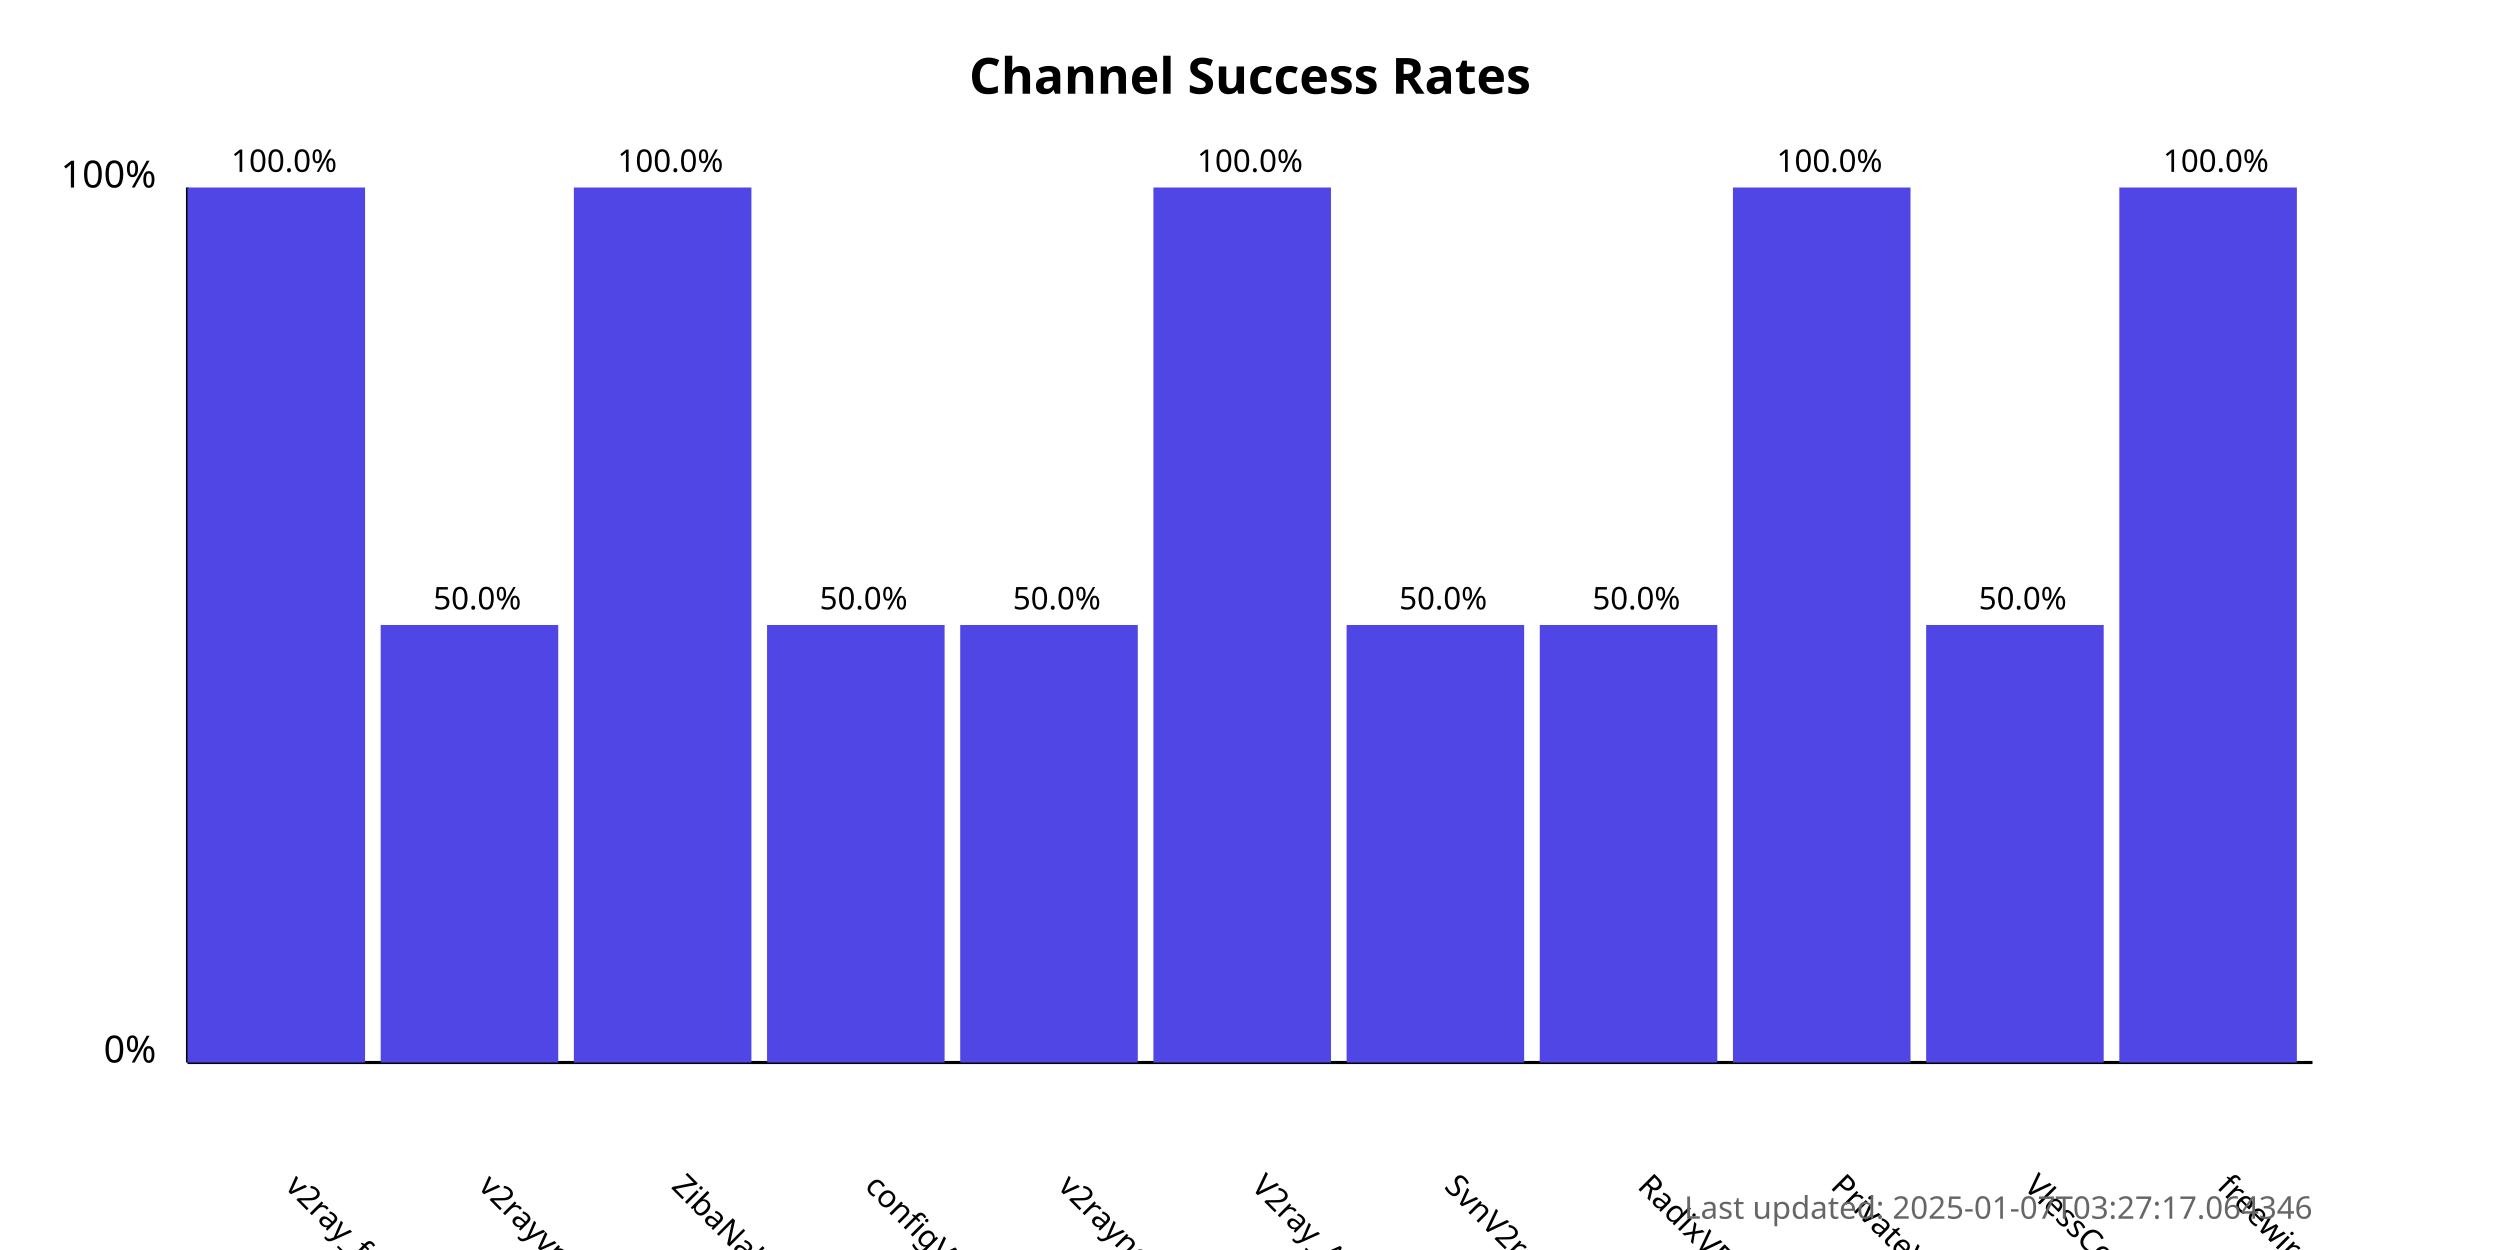
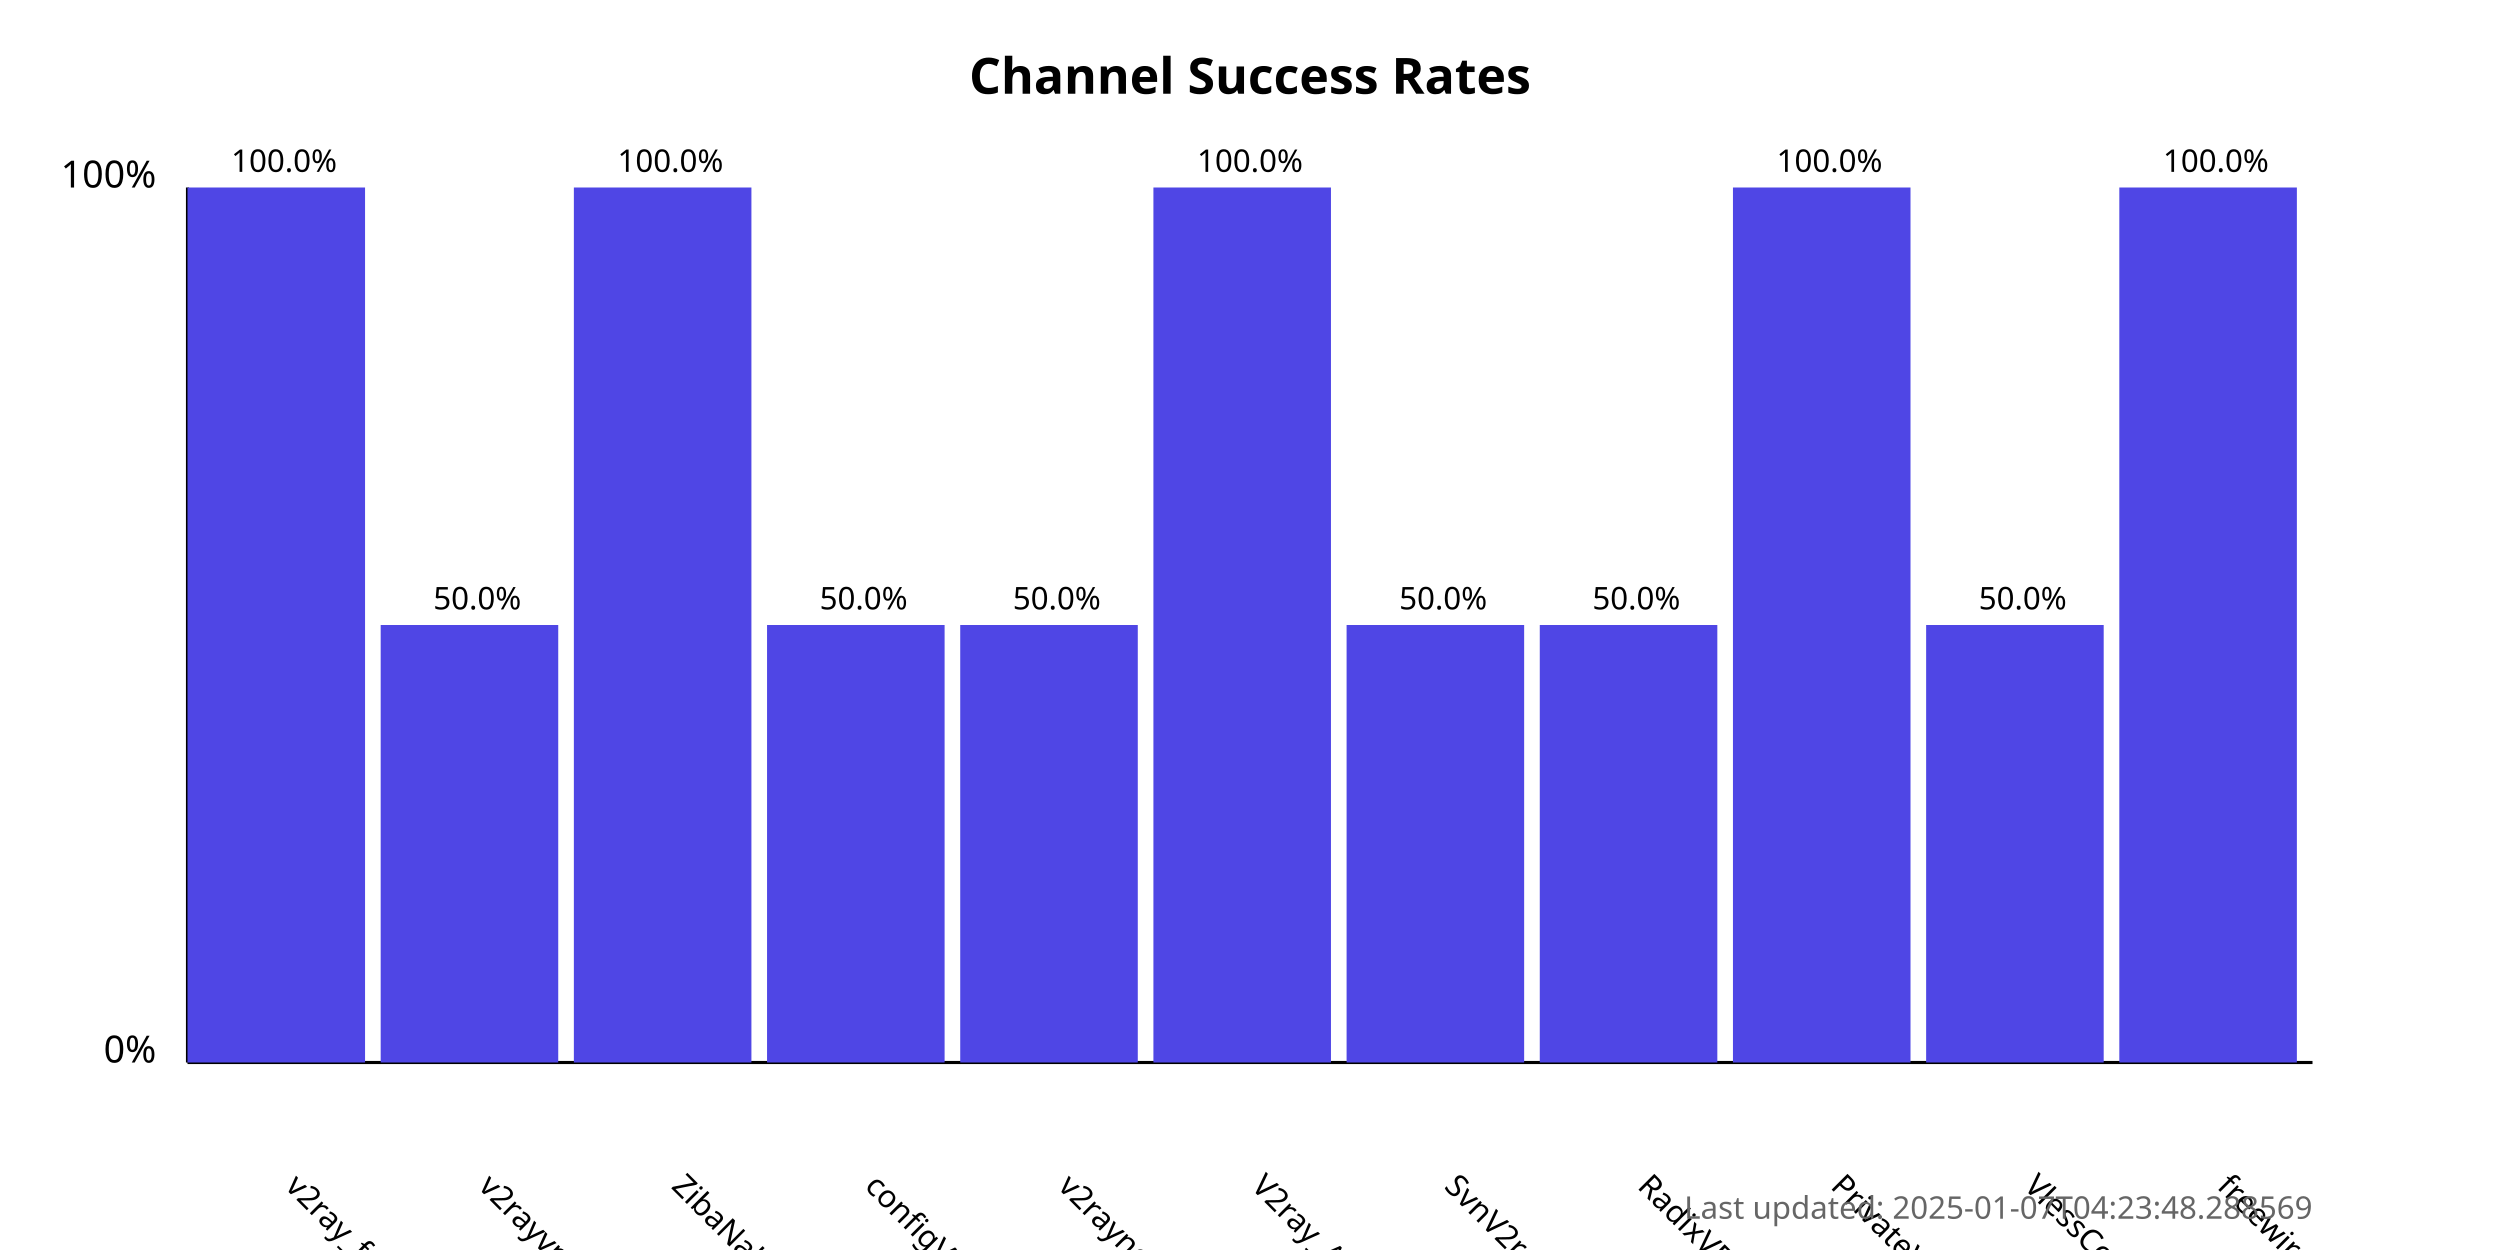
<svg xmlns="http://www.w3.org/2000/svg" width="800" height="400">
  <style>
            .chart-title { font: bold 16px sans-serif; }
            .axis-label { font: 12px sans-serif; }
            .tick-label { font: 10px sans-serif; }
            .bar { fill: #4f46e5; }
            .bar:hover { fill: #6366f1; }
            .timestamp { font: 10px sans-serif; fill: #666; }
        </style>
  <text x="400.0" y="30" text-anchor="middle" class="chart-title">
            Channel Success Rates
        </text>
  <line x1="60" y1="340" x2="60" y2="60" stroke="black" stroke-width="1" />
  <line x1="60" y1="340" x2="740" y2="340" stroke="black" stroke-width="1" />
  <text x="50" y="340" text-anchor="end" class="axis-label">0%</text>
  <text x="50" y="60" text-anchor="end" class="axis-label">100%</text>
  <g>
    <rect x="60" y="60.0" width="56.818" height="280.0" class="bar" />
    <text x="90.909" y="380" transform="rotate(45, 90.90909, 380)" text-anchor="start" class="tick-label">
                v2ray_free_conf
            </text>
    <text x="90.909" y="55.0" text-anchor="middle" class="tick-label">
                100.0%
            </text>
  </g>
  <g>
    <rect x="121.818" y="200.0" width="56.818" height="140.0" class="bar" />
    <text x="152.727" y="380" transform="rotate(45, 152.7273, 380)" text-anchor="start" class="tick-label">
                v2rayvpno
            </text>
    <text x="152.727" y="195.0" text-anchor="middle" class="tick-label">
                50.0%
            </text>
  </g>
  <g>
    <rect x="183.636" y="60.0" width="56.818" height="280.0" class="bar" />
    <text x="214.545" y="380" transform="rotate(45, 214.5455, 380)" text-anchor="start" class="tick-label">
                ZibaNabz
            </text>
    <text x="214.545" y="55.0" text-anchor="middle" class="tick-label">
                100.0%
            </text>
  </g>
  <g>
    <rect x="245.455" y="200.0" width="56.818" height="140.0" class="bar" />
    <text x="276.364" y="380" transform="rotate(45, 276.3636, 380)" text-anchor="start" class="tick-label">
                configV2rayForFree
            </text>
    <text x="276.364" y="195.0" text-anchor="middle" class="tick-label">
                50.0%
            </text>
  </g>
  <g>
    <rect x="307.273" y="200.0" width="56.818" height="140.0" class="bar" />
    <text x="338.182" y="380" transform="rotate(45, 338.1818, 380)" text-anchor="start" class="tick-label">
                v2rayngvpn
            </text>
    <text x="338.182" y="195.0" text-anchor="middle" class="tick-label">
                50.0%
            </text>
  </g>
  <g>
    <rect x="369.091" y="60.0" width="56.818" height="280.0" class="bar" />
    <text x="400.0" y="380" transform="rotate(45, 400.0, 380)" text-anchor="start" class="tick-label">
                V2ray_Alpha
            </text>
    <text x="400.0" y="55.0" text-anchor="middle" class="tick-label">
                100.0%
            </text>
  </g>
  <g>
    <rect x="430.909" y="200.0" width="56.818" height="140.0" class="bar" />
    <text x="461.818" y="380" transform="rotate(45, 461.8182, 380)" text-anchor="start" class="tick-label">
                SvnV2ray
            </text>
    <text x="461.818" y="195.0" text-anchor="middle" class="tick-label">
                50.0%
            </text>
  </g>
  <g>
    <rect x="492.727" y="200.0" width="56.818" height="140.0" class="bar" />
    <text x="523.636" y="380" transform="rotate(45, 523.6364, 380)" text-anchor="start" class="tick-label">
                RadixVPN
            </text>
    <text x="523.636" y="195.0" text-anchor="middle" class="tick-label">
                50.0%
            </text>
  </g>
  <g>
    <rect x="554.545" y="60.0" width="56.818" height="280.0" class="bar" />
    <text x="585.455" y="380" transform="rotate(45, 585.4545, 380)" text-anchor="start" class="tick-label">
                PrivateVPNs
            </text>
    <text x="585.455" y="55.0" text-anchor="middle" class="tick-label">
                100.0%
            </text>
  </g>
  <g>
    <rect x="616.364" y="200.0" width="56.818" height="140.0" class="bar" />
    <text x="647.273" y="380" transform="rotate(45, 647.2727, 380)" text-anchor="start" class="tick-label">
                VlessConfig
            </text>
    <text x="647.273" y="195.0" text-anchor="middle" class="tick-label">
                50.0%
            </text>
  </g>
  <g>
    <rect x="678.182" y="60.0" width="56.818" height="280.0" class="bar" />
    <text x="709.091" y="380" transform="rotate(45, 709.0909, 380)" text-anchor="start" class="tick-label">
                freewireguard
            </text>
    <text x="709.091" y="55.0" text-anchor="middle" class="tick-label">
                100.0%
            </text>
  </g>
  <text x="740" y="390" text-anchor="end" class="timestamp">
-             Last updated: 2025-01-07T03:27:17.064346
+             Last updated: 2025-01-07T04:23:48.288569
        </text>
</svg>
